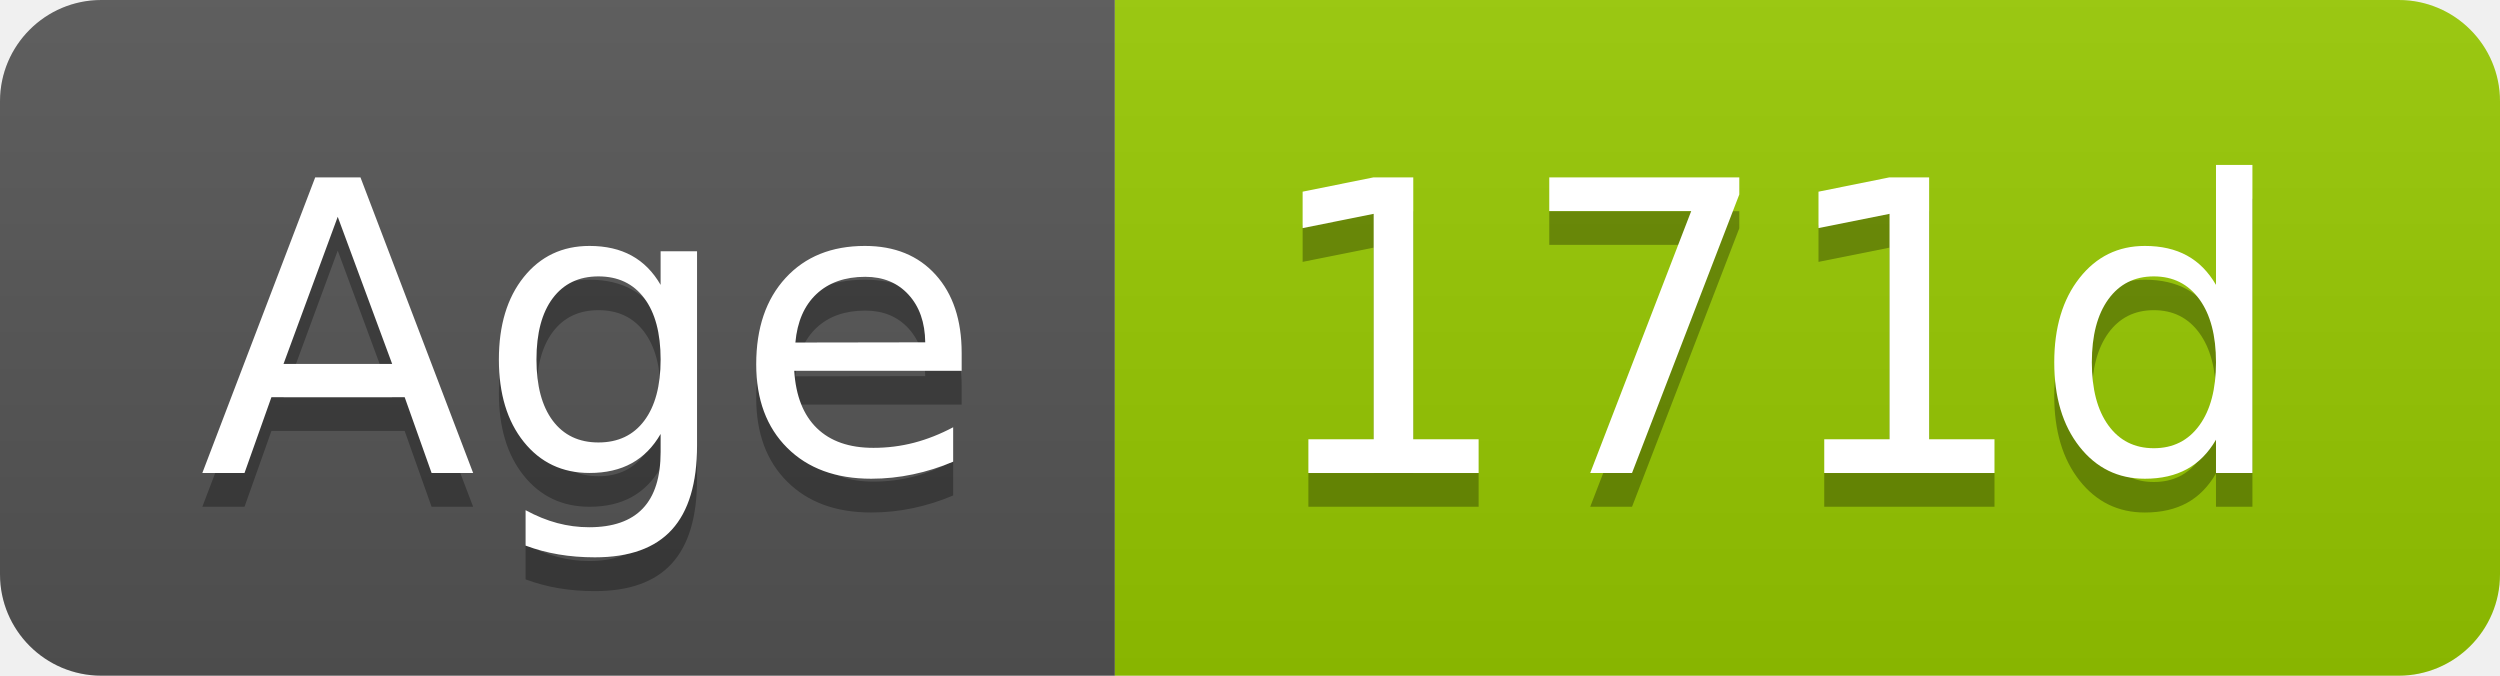
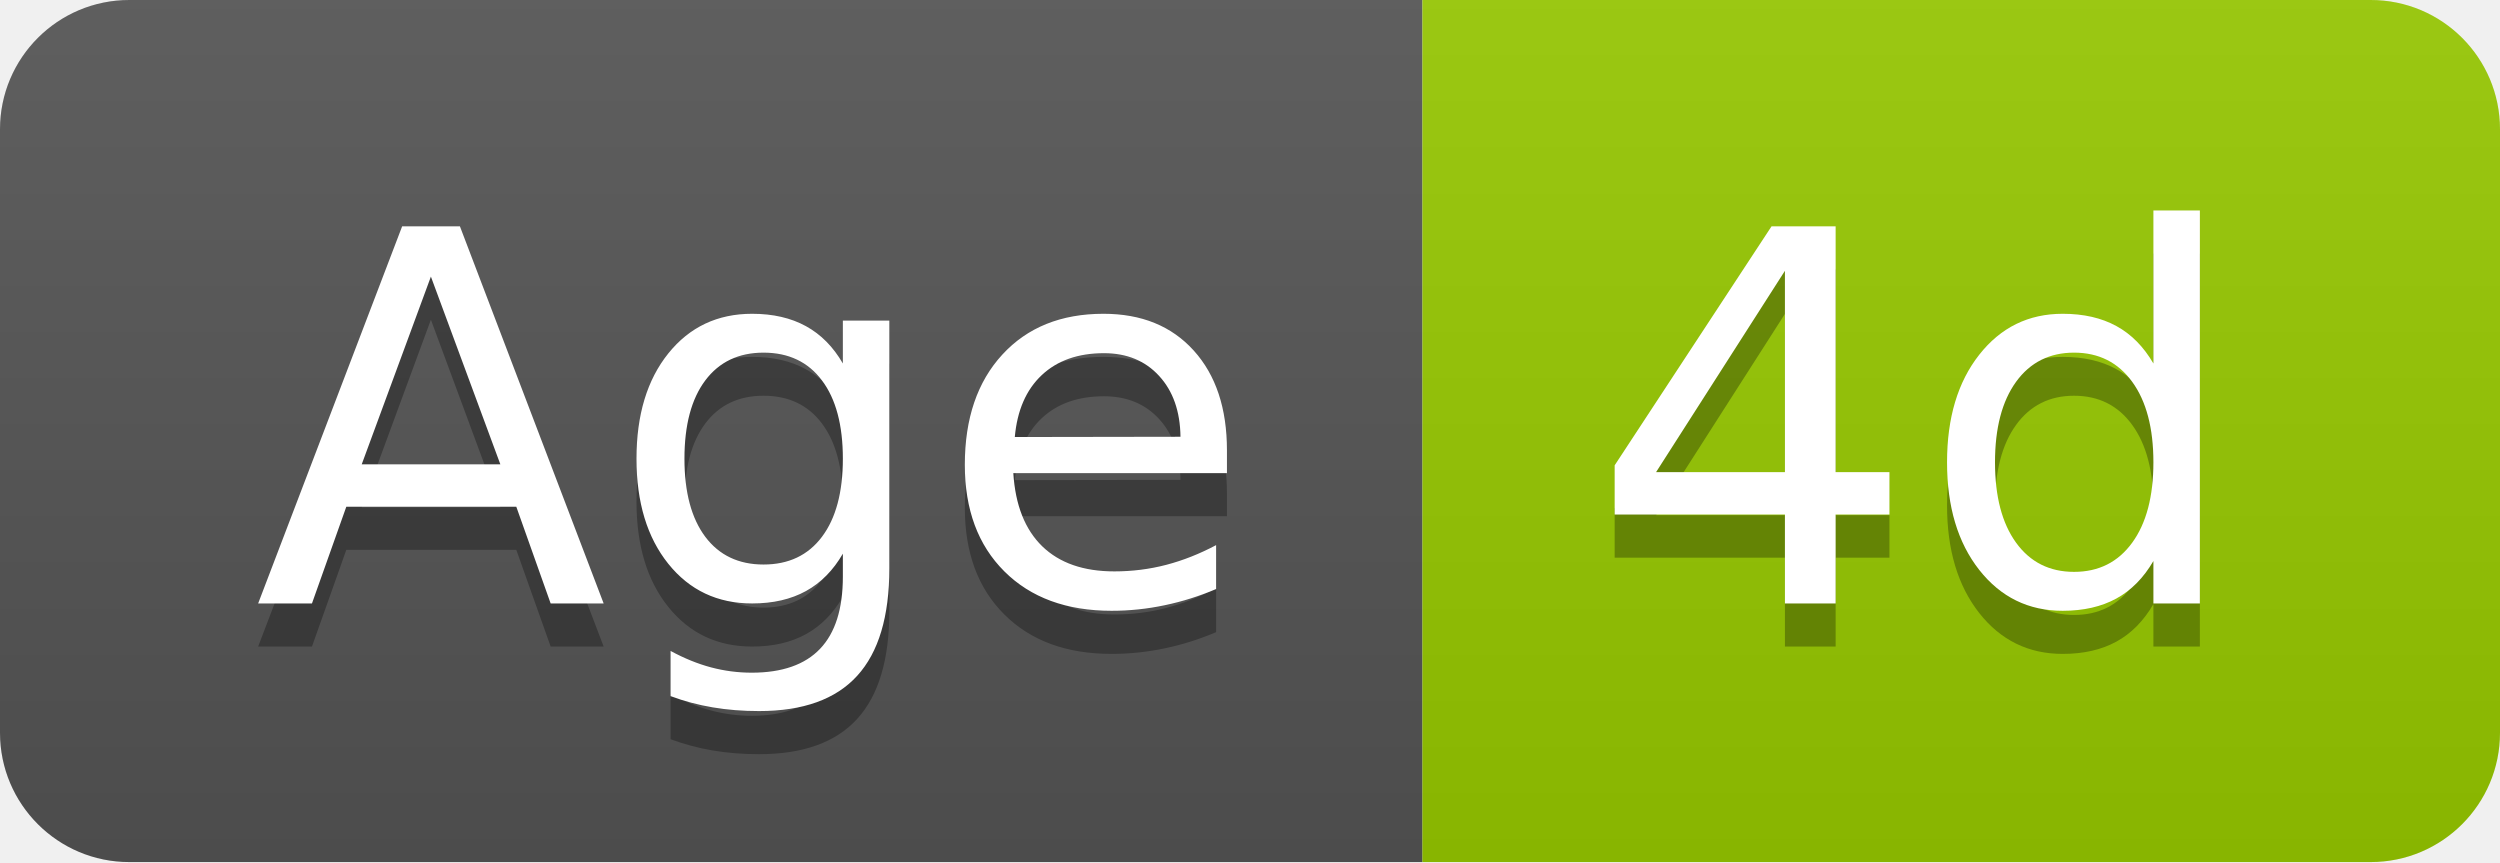
- <svg xmlns="http://www.w3.org/2000/svg" width="74" height="20" role="img" aria-label="Age: 171d">
+ <svg xmlns="http://www.w3.org/2000/svg" width="58" height="20" role="img" aria-label="Age: 4d">
  <linearGradient id="s" x2="0" y2="100%">
    <stop offset="0" stop-color="#bbb" stop-opacity=".1" />
    <stop offset="1" stop-opacity=".1" />
  </linearGradient>
  <clipPath id="r">
-     <rect width="74" height="20" rx="3" fill="#fff" />
+     <rect width="58" height="20" rx="3" fill="#fff" />
  </clipPath>
  <g clip-path="url(#r)">
    <rect width="33" height="20" fill="#555" />
-     <rect x="33" width="41" height="20" fill="#97ca00" />
-     <rect width="74" height="20" fill="url(#s)" />
+     <rect x="33" width="25" height="20" fill="#97ca00" />
+     <rect width="58" height="20" fill="url(#s)" />
  </g>
  <g fill="#fff" text-anchor="middle" font-family="Verdana,Geneva,DejaVu Sans,sans-serif" text-rendering="geometricPrecision" font-size="120">
    <text aria-hidden="true" x="175" y="150" fill="#010101" fill-opacity=".3" transform="scale(.1)" textLength="228">Age</text>
    <text x="175" y="140" transform="scale(.1)" fill="#fff" textLength="228">Age</text>
-     <text aria-hidden="true" x="525" y="150" fill="#010101" fill-opacity=".3" transform="scale(.1)" textLength="304">171d</text>
-     <text x="525" y="140" transform="scale(.1)" fill="#fff" textLength="304">171d</text>
+     <text aria-hidden="true" x="445" y="150" fill="#010101" fill-opacity=".3" transform="scale(.1)" textLength="152">4d</text>
+     <text x="445" y="140" transform="scale(.1)" fill="#fff" textLength="152">4d</text>
  </g>
</svg>
